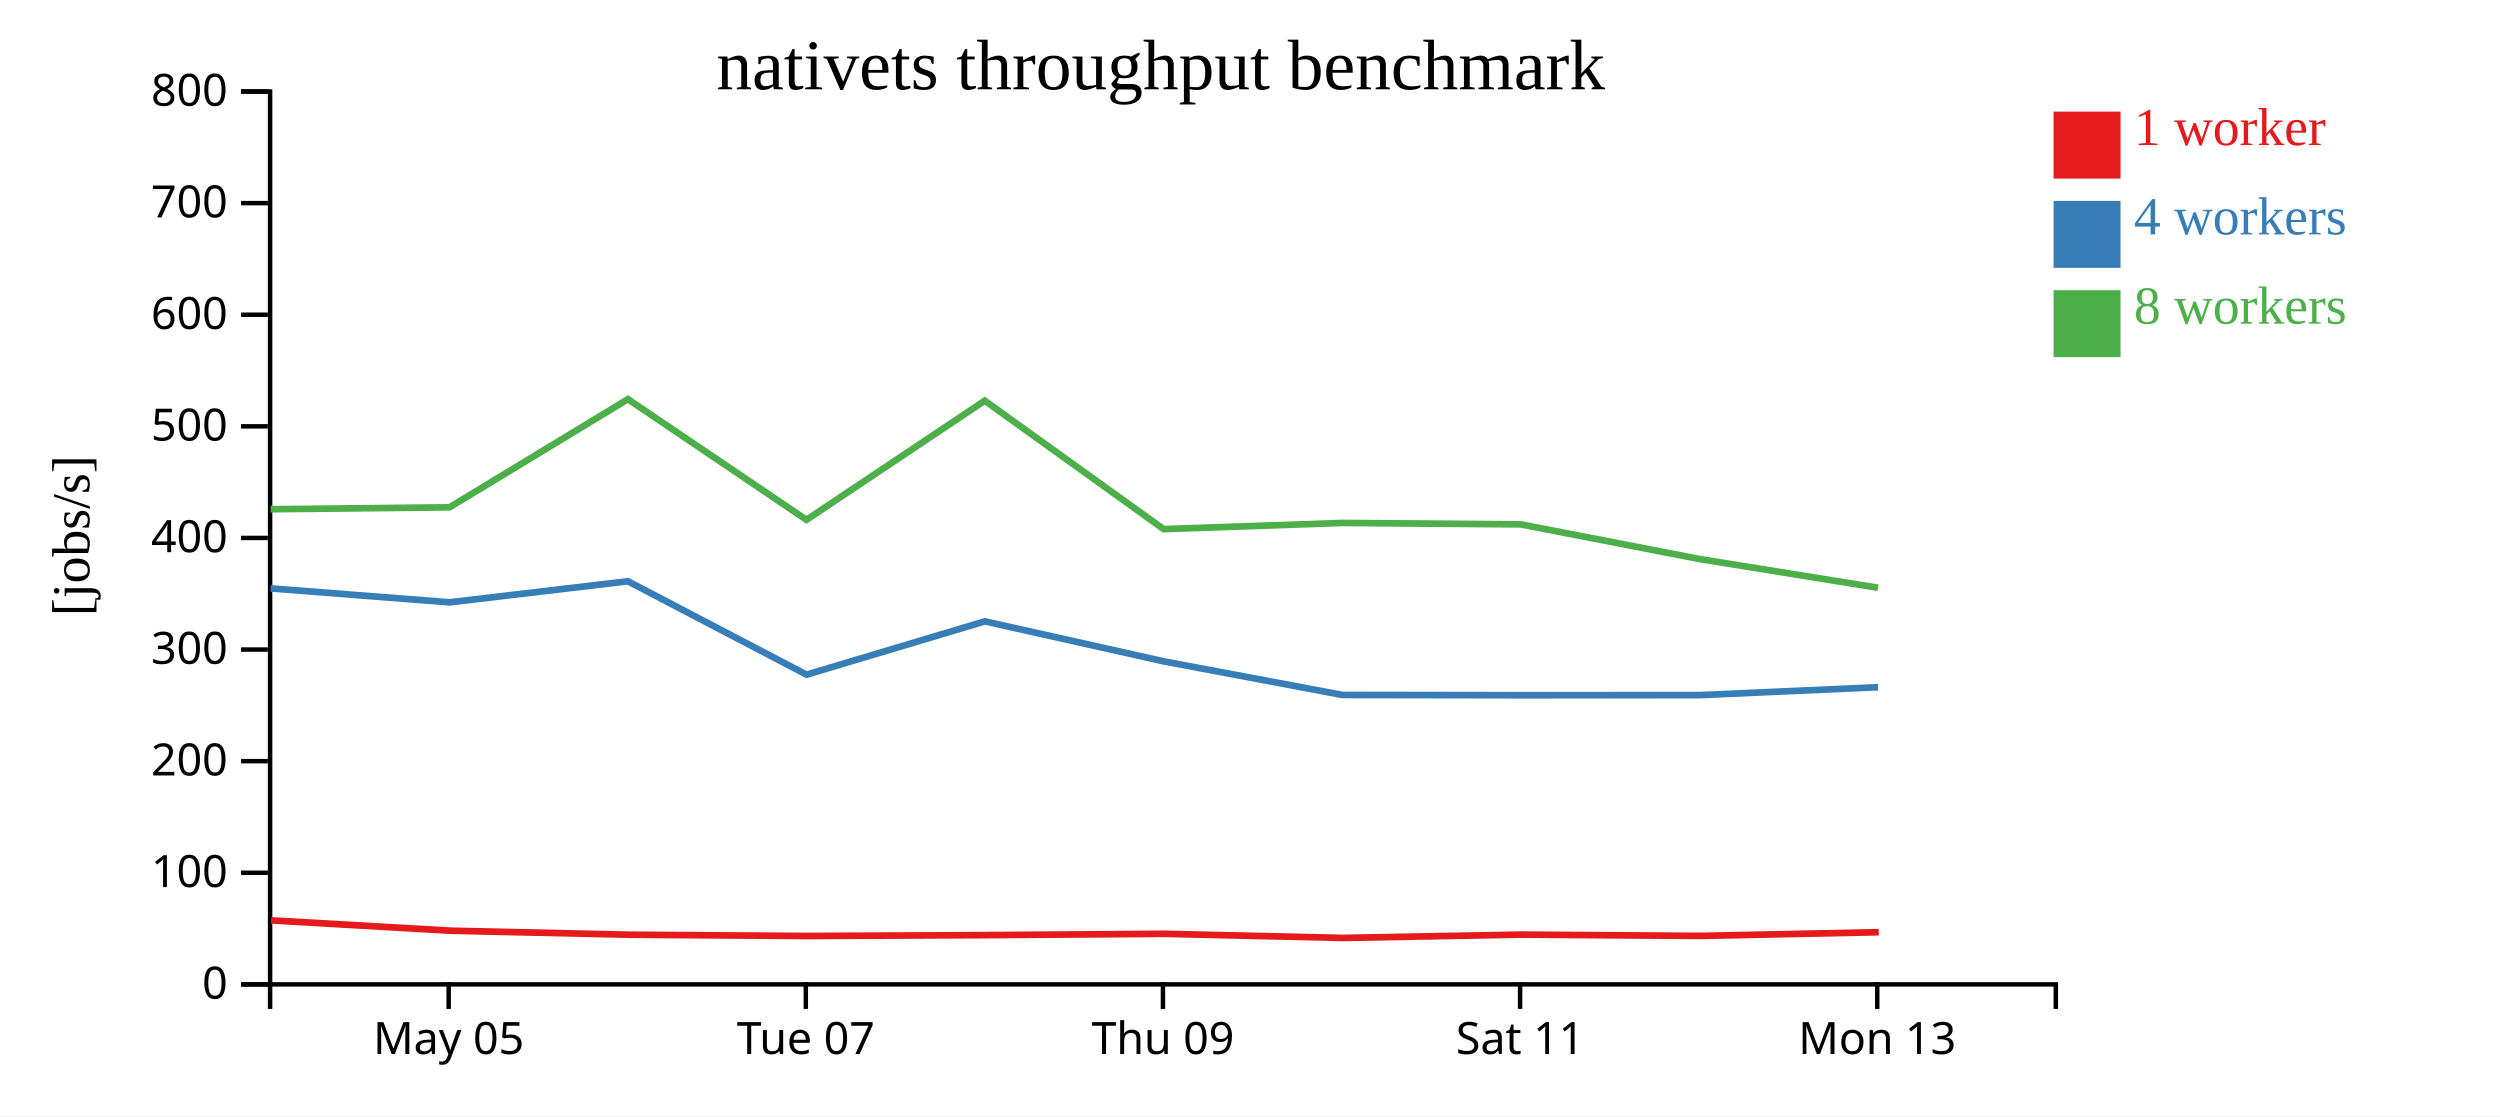
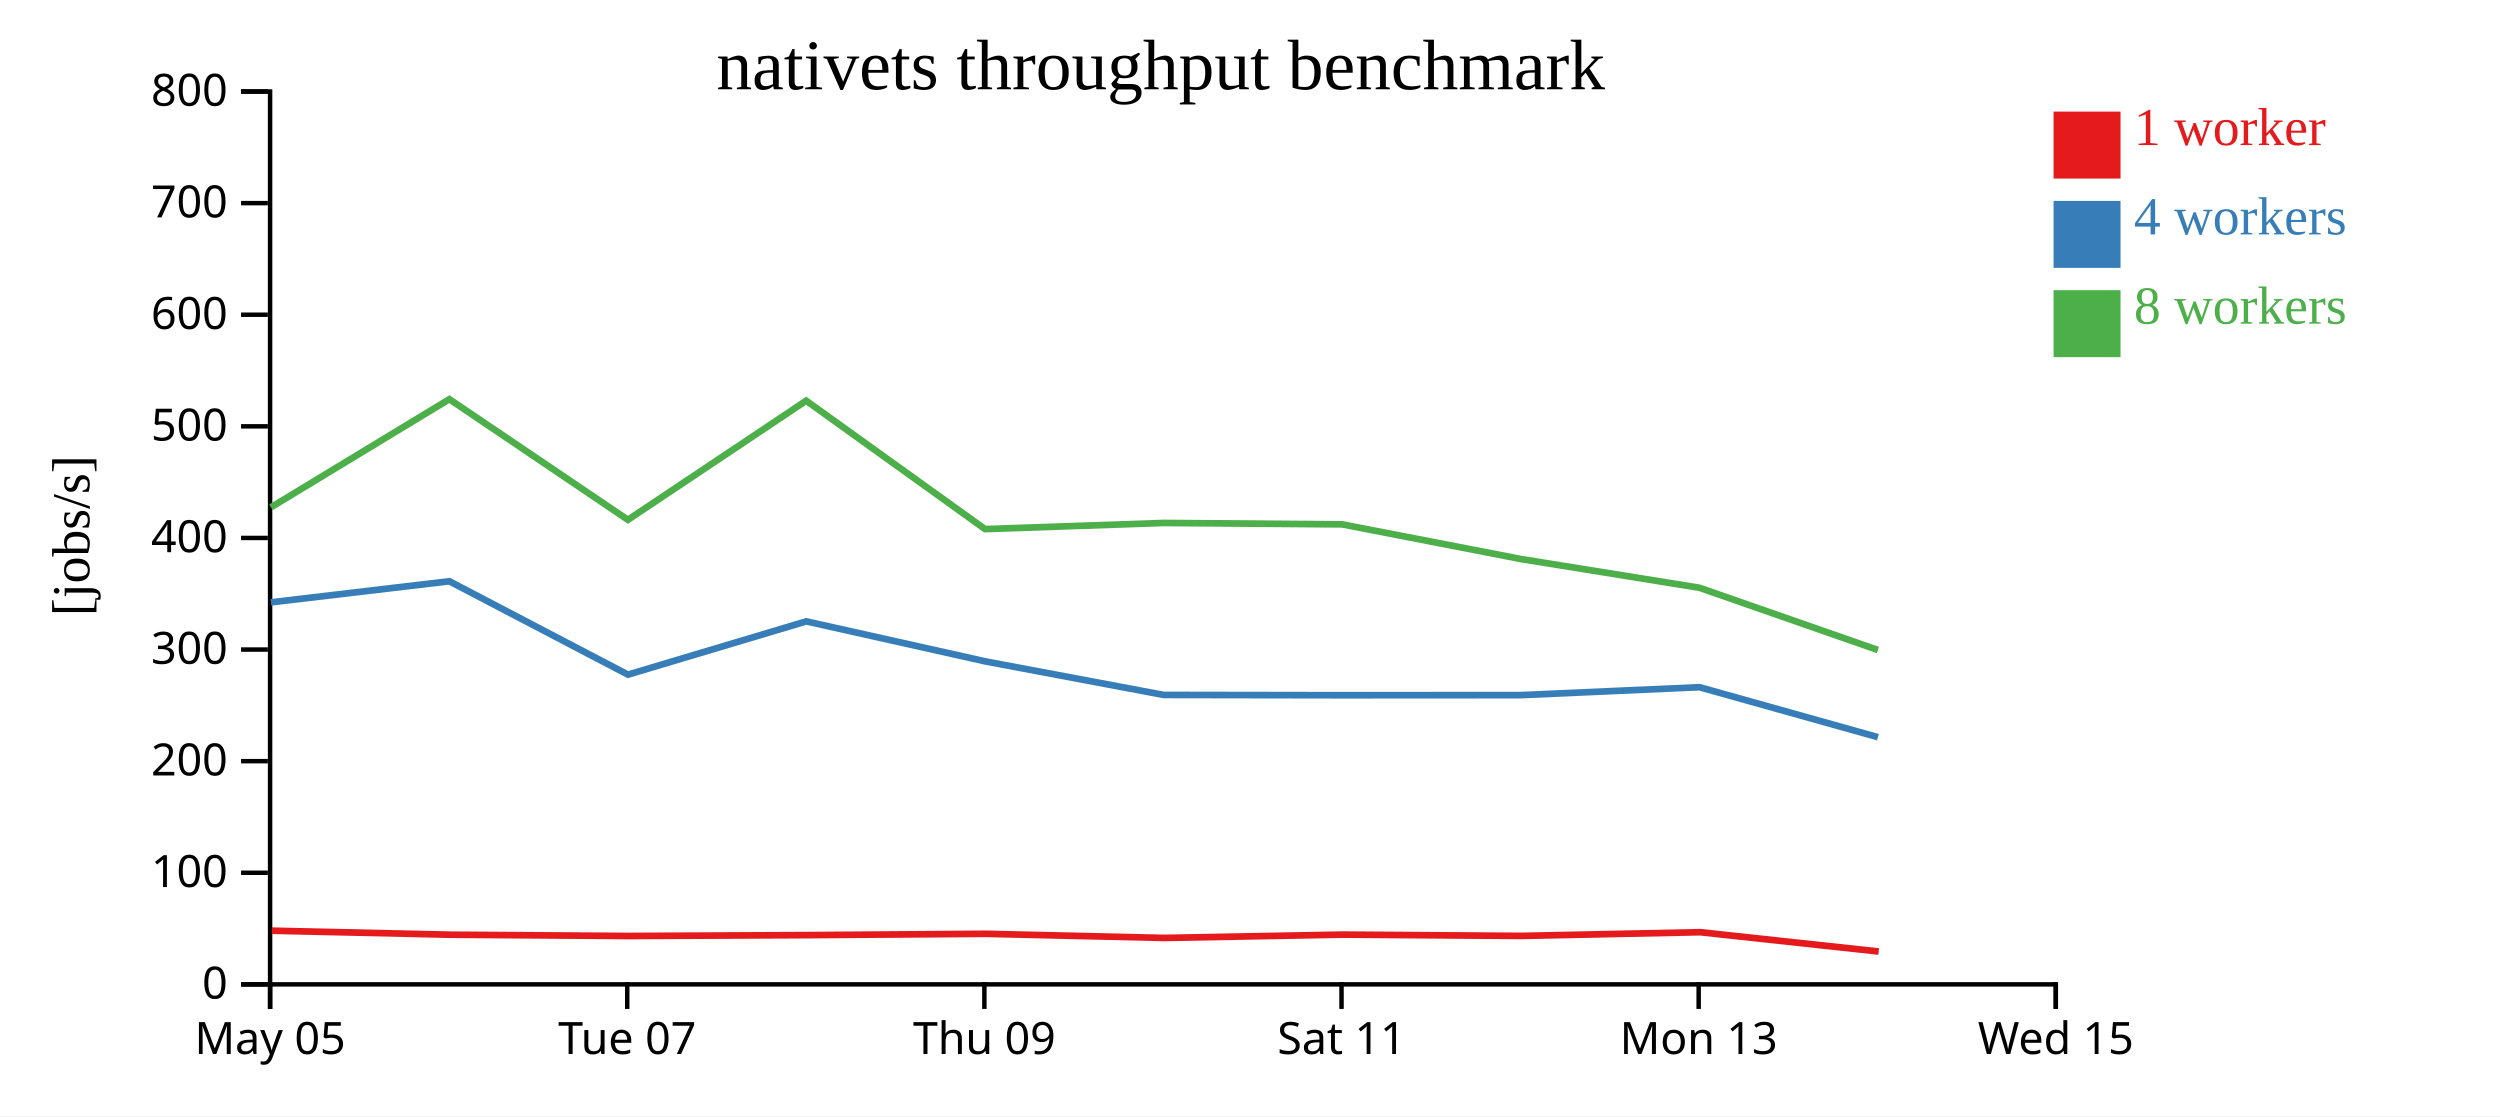
<svg xmlns="http://www.w3.org/2000/svg" width="560" height="250">
  <rect width="100%" height="100%" fill="white" />
  <g transform="translate(60,20)">
    <g transform="translate(0,200)" fill="none" font-size="10" font-family="sans-serif" text-anchor="middle">
      <path class="domain" stroke="currentColor" d="M0.5,6V0.5H400.5V6" />
-       <g class="tick" opacity="1" transform="translate(40.5,0)">
+       <g class="tick" opacity="1" transform="translate(0.5,0)">
        <line stroke="currentColor" y2="6" />
        <text fill="currentColor" y="9" dy="0.71em">May 05</text>
      </g>
-       <g class="tick" opacity="1" transform="translate(120.5,0)">
+       <g class="tick" opacity="1" transform="translate(80.5,0)">
        <line stroke="currentColor" y2="6" />
        <text fill="currentColor" y="9" dy="0.71em">Tue 07</text>
      </g>
-       <g class="tick" opacity="1" transform="translate(200.5,0)">
+       <g class="tick" opacity="1" transform="translate(160.5,0)">
        <line stroke="currentColor" y2="6" />
        <text fill="currentColor" y="9" dy="0.71em">Thu 09</text>
      </g>
-       <g class="tick" opacity="1" transform="translate(280.5,0)">
+       <g class="tick" opacity="1" transform="translate(240.5,0)">
        <line stroke="currentColor" y2="6" />
        <text fill="currentColor" y="9" dy="0.71em">Sat 11</text>
      </g>
-       <g class="tick" opacity="1" transform="translate(360.5,0)">
+       <g class="tick" opacity="1" transform="translate(320.5,0)">
        <line stroke="currentColor" y2="6" />
        <text fill="currentColor" y="9" dy="0.71em">Mon 13</text>
+       </g>
+       <g class="tick" opacity="1" transform="translate(400.5,0)">
+         <line stroke="currentColor" y2="6" />
+         <text fill="currentColor" y="9" dy="0.71em">Wed 15</text>
      </g>
    </g>
    <g fill="none" font-size="10" font-family="sans-serif" text-anchor="end">
      <path class="domain" stroke="currentColor" d="M-6,200.5H0.5V0.5H-6" />
      <g class="tick" opacity="1" transform="translate(0,200.5)">
        <line stroke="currentColor" x2="-6" />
        <text fill="currentColor" x="-9" dy="0.32em">0</text>
      </g>
      <g class="tick" opacity="1" transform="translate(0,175.5)">
        <line stroke="currentColor" x2="-6" />
        <text fill="currentColor" x="-9" dy="0.32em">100</text>
      </g>
      <g class="tick" opacity="1" transform="translate(0,150.5)">
        <line stroke="currentColor" x2="-6" />
        <text fill="currentColor" x="-9" dy="0.32em">200</text>
      </g>
      <g class="tick" opacity="1" transform="translate(0,125.5)">
        <line stroke="currentColor" x2="-6" />
        <text fill="currentColor" x="-9" dy="0.32em">300</text>
      </g>
      <g class="tick" opacity="1" transform="translate(0,100.5)">
        <line stroke="currentColor" x2="-6" />
        <text fill="currentColor" x="-9" dy="0.32em">400</text>
      </g>
      <g class="tick" opacity="1" transform="translate(0,75.5)">
        <line stroke="currentColor" x2="-6" />
        <text fill="currentColor" x="-9" dy="0.32em">500</text>
      </g>
      <g class="tick" opacity="1" transform="translate(0,50.5)">
        <line stroke="currentColor" x2="-6" />
        <text fill="currentColor" x="-9" dy="0.32em">600</text>
      </g>
      <g class="tick" opacity="1" transform="translate(0,25.5)">
        <line stroke="currentColor" x2="-6" />
        <text fill="currentColor" x="-9" dy="0.32em">700</text>
      </g>
      <g class="tick" opacity="1" transform="translate(0,0.5)">
        <line stroke="currentColor" x2="-6" />
        <text fill="currentColor" x="-9" dy="0.32em">800</text>
      </g>
    </g>
    <text text-anchor="middle" style="font-size: 12px" transform="rotate(-90)" y="-40" x="-100">[jobs/s]</text>
    <text text-anchor="middle" style="font-size: 16px" y="0" x="200">nativets throughput benchmark</text>
-     <path class="line" fill="none" stroke="#e41a1c" stroke-width="1.5" d="M0.714,186.166L40.893,188.477L80.834,189.375L120.82,189.662L160.755,189.466L200.783,189.174L240.8,190.095L280.799,189.354L320.863,189.643L360.844,188.812" />
-     <path class="line" fill="none" stroke="#377eb8" stroke-width="1.5" d="M0.622,111.801L40.683,114.923L80.653,110.201L120.664,131.12L160.597,119.185L200.653,128.14L240.659,135.666L280.64,135.733L320.709,135.708L360.689,133.932" />
-     <path class="line" fill="none" stroke="#4daf4a" stroke-width="1.5" d="M0.62,94.068L40.691,93.64L80.654,69.418L120.654,96.437L160.583,69.758L200.648,98.518L240.654,97.141L280.643,97.457L320.716,105.231L360.682,111.661" />
+     <path class="line" fill="none" stroke="#e41a1c" stroke-width="1.5" d="M0.893,188.477L40.834,189.375L80.82,189.662L120.755,189.466L160.783,189.174L200.8,190.095L240.799,189.354L280.863,189.643L320.844,188.812L360.83,193.142" />
+     <path class="line" fill="none" stroke="#377eb8" stroke-width="1.5" d="M0.683,114.923L40.653,110.201L80.664,131.12L120.597,119.185L160.653,128.14L200.659,135.666L240.64,135.733L280.709,135.708L320.689,133.932L360.659,145.133" />
+     <path class="line" fill="none" stroke="#4daf4a" stroke-width="1.5" d="M0.691,93.64L40.654,69.418L80.654,96.437L120.583,69.758L160.648,98.518L200.654,97.141L240.643,97.457L280.716,105.231L320.682,111.661L360.654,125.606" />
    <rect class="dot" x="400" y="5" width="15" height="15" style="fill: #e41a1c;" />
    <rect class="dot" x="400" y="25" width="15" height="15" style="fill: #377eb8;" />
    <rect class="dot" x="400" y="45" width="15" height="15" style="fill: #4daf4a;" />
    <text class="label" x="418" y="12.5" style="fill: #e41a1c; alignment-baseline: middle;" text-anchor="left">1 worker</text>
    <text class="label" x="418" y="32.5" style="fill: #377eb8; alignment-baseline: middle;" text-anchor="left">4 workers</text>
    <text class="label" x="418" y="52.5" style="fill: #4daf4a; alignment-baseline: middle;" text-anchor="left">8 workers</text>
  </g>
</svg>
